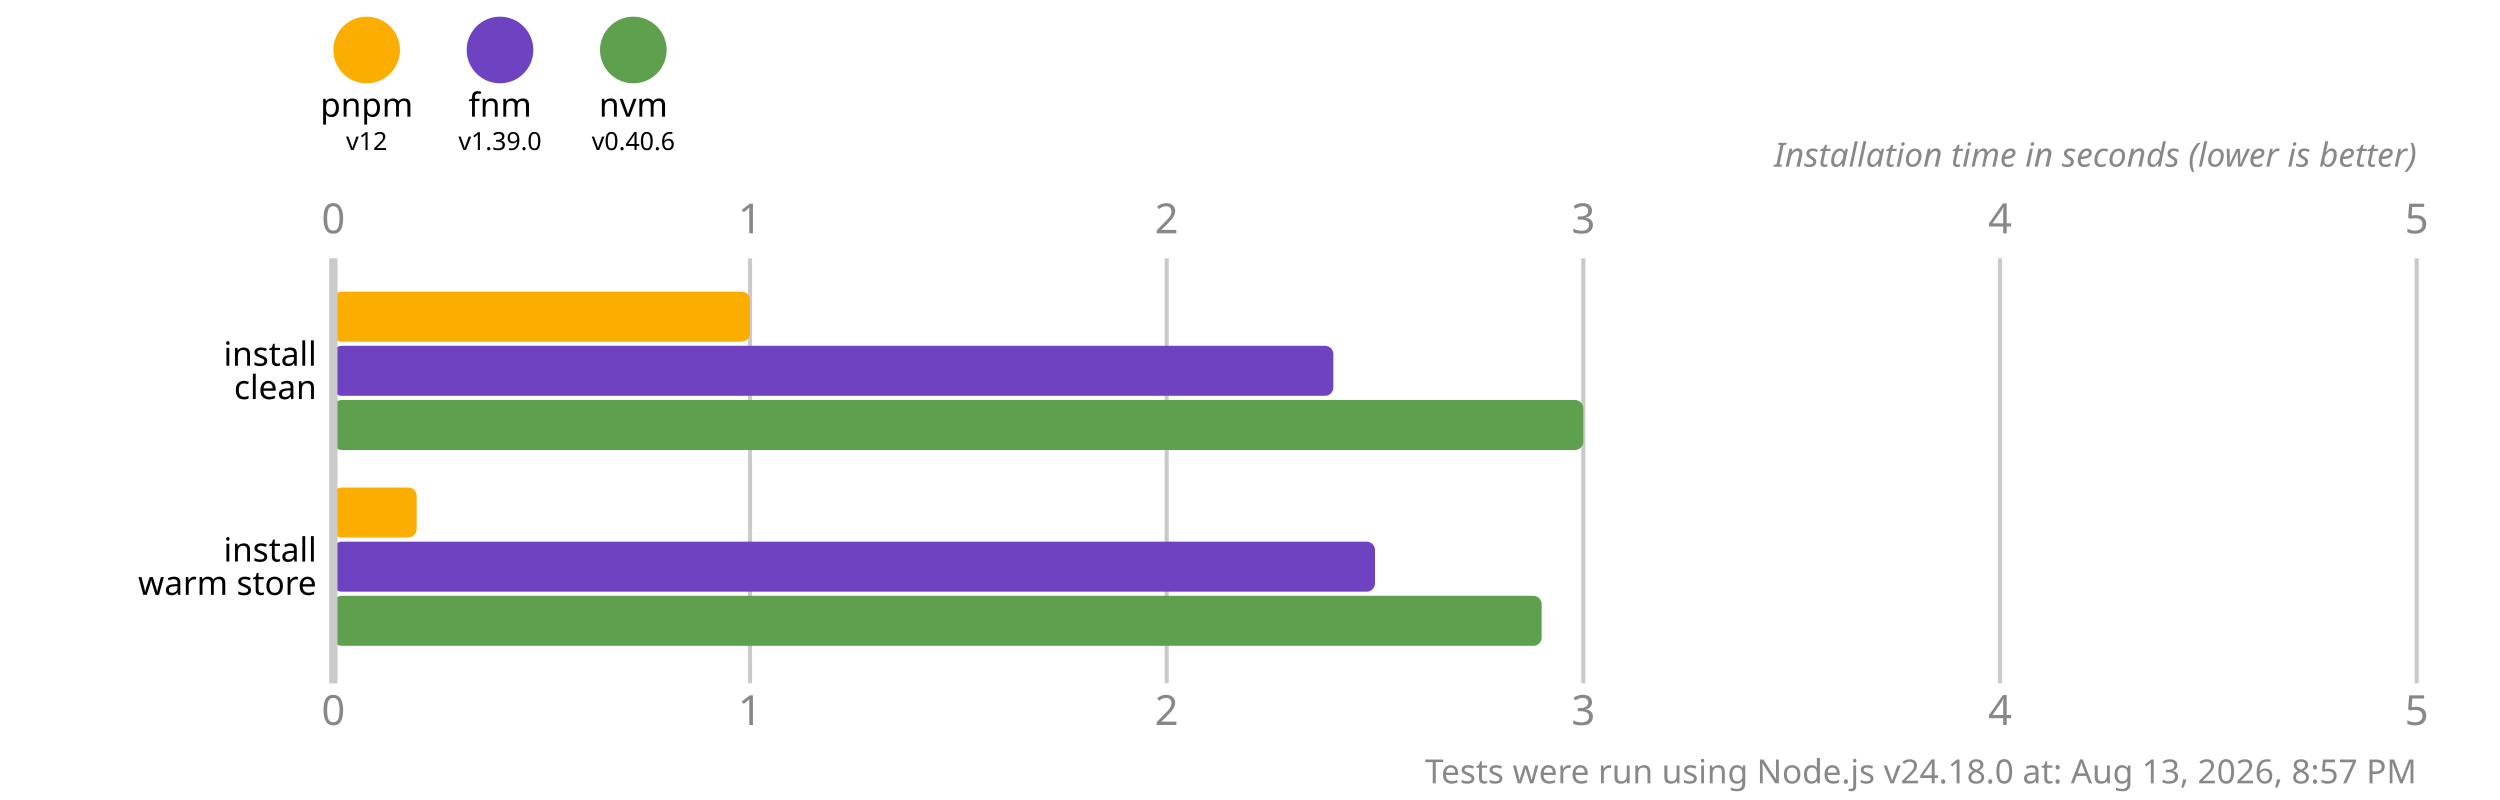
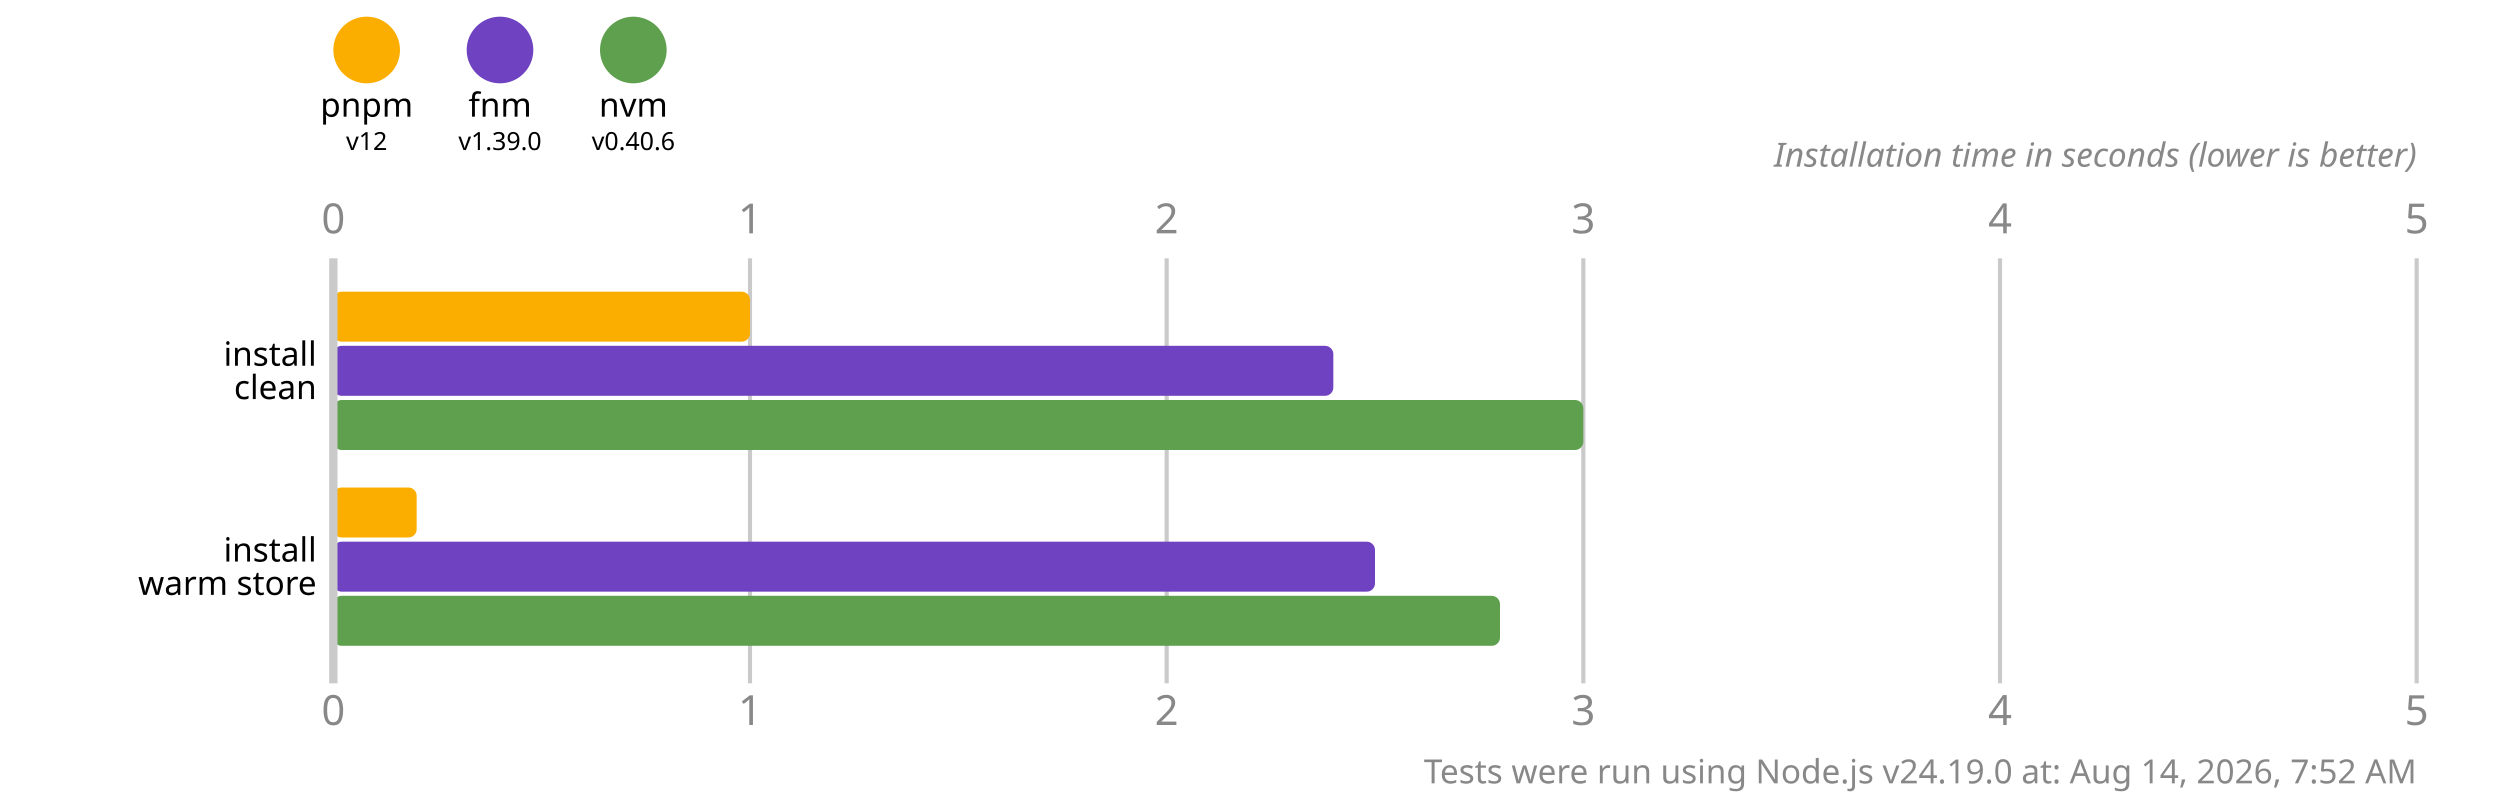
<svg xmlns="http://www.w3.org/2000/svg" version="1.1" viewBox="0 0 300 96">
  <style>
    .font { font-family: sans-serif; }
    .s3 { font-size: 3px; }
    .s4 { font-size: 4px; }
    .s5 { font-size: 5px; }
    .line { stroke: #cacaca; }
    .width { stroke-width: 0.5; }
    .text { fill: #888; }
  </style>
  <rect x="0" y="0" width="300" height="96" fill="#fff" />
  <circle cx="44" cy="6" r="4" fill="#fbae00" />
  <text x="44" y="14" class="font s4" text-anchor="middle">pnpm</text>
  <text x="44" y="18" class="font s3" text-anchor="middle">v12</text>
  <circle cx="60" cy="6" r="4" fill="#6f42c1" />
  <text x="60" y="14" class="font s4" text-anchor="middle">fnm</text>
  <text x="60" y="18" class="font s3" text-anchor="middle">v1.39.0</text>
  <circle cx="76" cy="6" r="4" fill="#5fa04e" />
  <text x="76" y="14" class="font s4" text-anchor="middle">nvm</text>
  <text x="76" y="18" class="font s3" text-anchor="middle">v0.40.6</text>
  <text x="40" y="28" class="font s5 text" text-anchor="middle">0</text>
  <text x="40" y="87" class="font s5 text" text-anchor="middle">0</text>
  <line x1="90" y1="31" x2="90" y2="82" class="line width" />
  <text x="90" y="28" class="font s5 text" text-anchor="middle">1</text>
  <text x="90" y="87" class="font s5 text" text-anchor="middle">1</text>
  <line x1="140" y1="31" x2="140" y2="82" class="line width" />
  <text x="140" y="28" class="font s5 text" text-anchor="middle">2</text>
  <text x="140" y="87" class="font s5 text" text-anchor="middle">2</text>
  <line x1="190" y1="31" x2="190" y2="82" class="line width" />
  <text x="190" y="28" class="font s5 text" text-anchor="middle">3</text>
  <text x="190" y="87" class="font s5 text" text-anchor="middle">3</text>
  <line x1="240" y1="31" x2="240" y2="82" class="line width" />
  <text x="240" y="28" class="font s5 text" text-anchor="middle">4</text>
  <text x="240" y="87" class="font s5 text" text-anchor="middle">4</text>
  <line x1="290" y1="31" x2="290" y2="82" class="line width" />
  <text x="290" y="28" class="font s5 text" text-anchor="middle">5</text>
  <text x="290" y="87" class="font s5 text" text-anchor="middle">5</text>
  <text x="290" y="20" class="font s4 text" font-style="italic" text-anchor="end">Installation time in seconds (lower is better)</text>
  <rect x="40" y="35" width="50" height="6" fill="#fbae00" rx="1" ry="1" />
  <rect x="40" y="41.5" width="120" height="6" fill="#6f42c1" rx="1" ry="1" />
  <rect x="40" y="48" width="150" height="6" fill="#5fa04e" rx="1" ry="1" />
  <rect x="40" y="58.5" width="10" height="6" fill="#fbae00" rx="1" ry="1" />
  <rect x="40" y="65" width="125" height="6" fill="#6f42c1" rx="1" ry="1" />
-   <rect x="40" y="71.5" width="145" height="6" fill="#5fa04e" rx="1" ry="1" />
+   <rect x="40" y="71.5" width="140" height="6" fill="#5fa04e" rx="1" ry="1" />
  <line x1="40" y1="31" x2="40" y2="82" class="line" />
  <text x="38" y="42.5" class="font s4" dominant-baseline="middle" text-anchor="end">install</text>
  <text x="38" y="46.5" class="font s4" dominant-baseline="middle" text-anchor="end">clean</text>
  <text x="38" y="66" class="font s4" dominant-baseline="middle" text-anchor="end">install</text>
  <text x="38" y="70" class="font s4" dominant-baseline="middle" text-anchor="end">warm store</text>
-   <text x="290" y="94" class="font s4 text" text-anchor="end">Tests were run using Node.js v24.18.0 at: Aug 13, 2026, 8:57 PM</text>
+   <text x="290" y="94" class="font s4 text" text-anchor="end">Tests were run using Node.js v24.19.0 at: Aug 14, 2026, 7:52 AM</text>
</svg>
